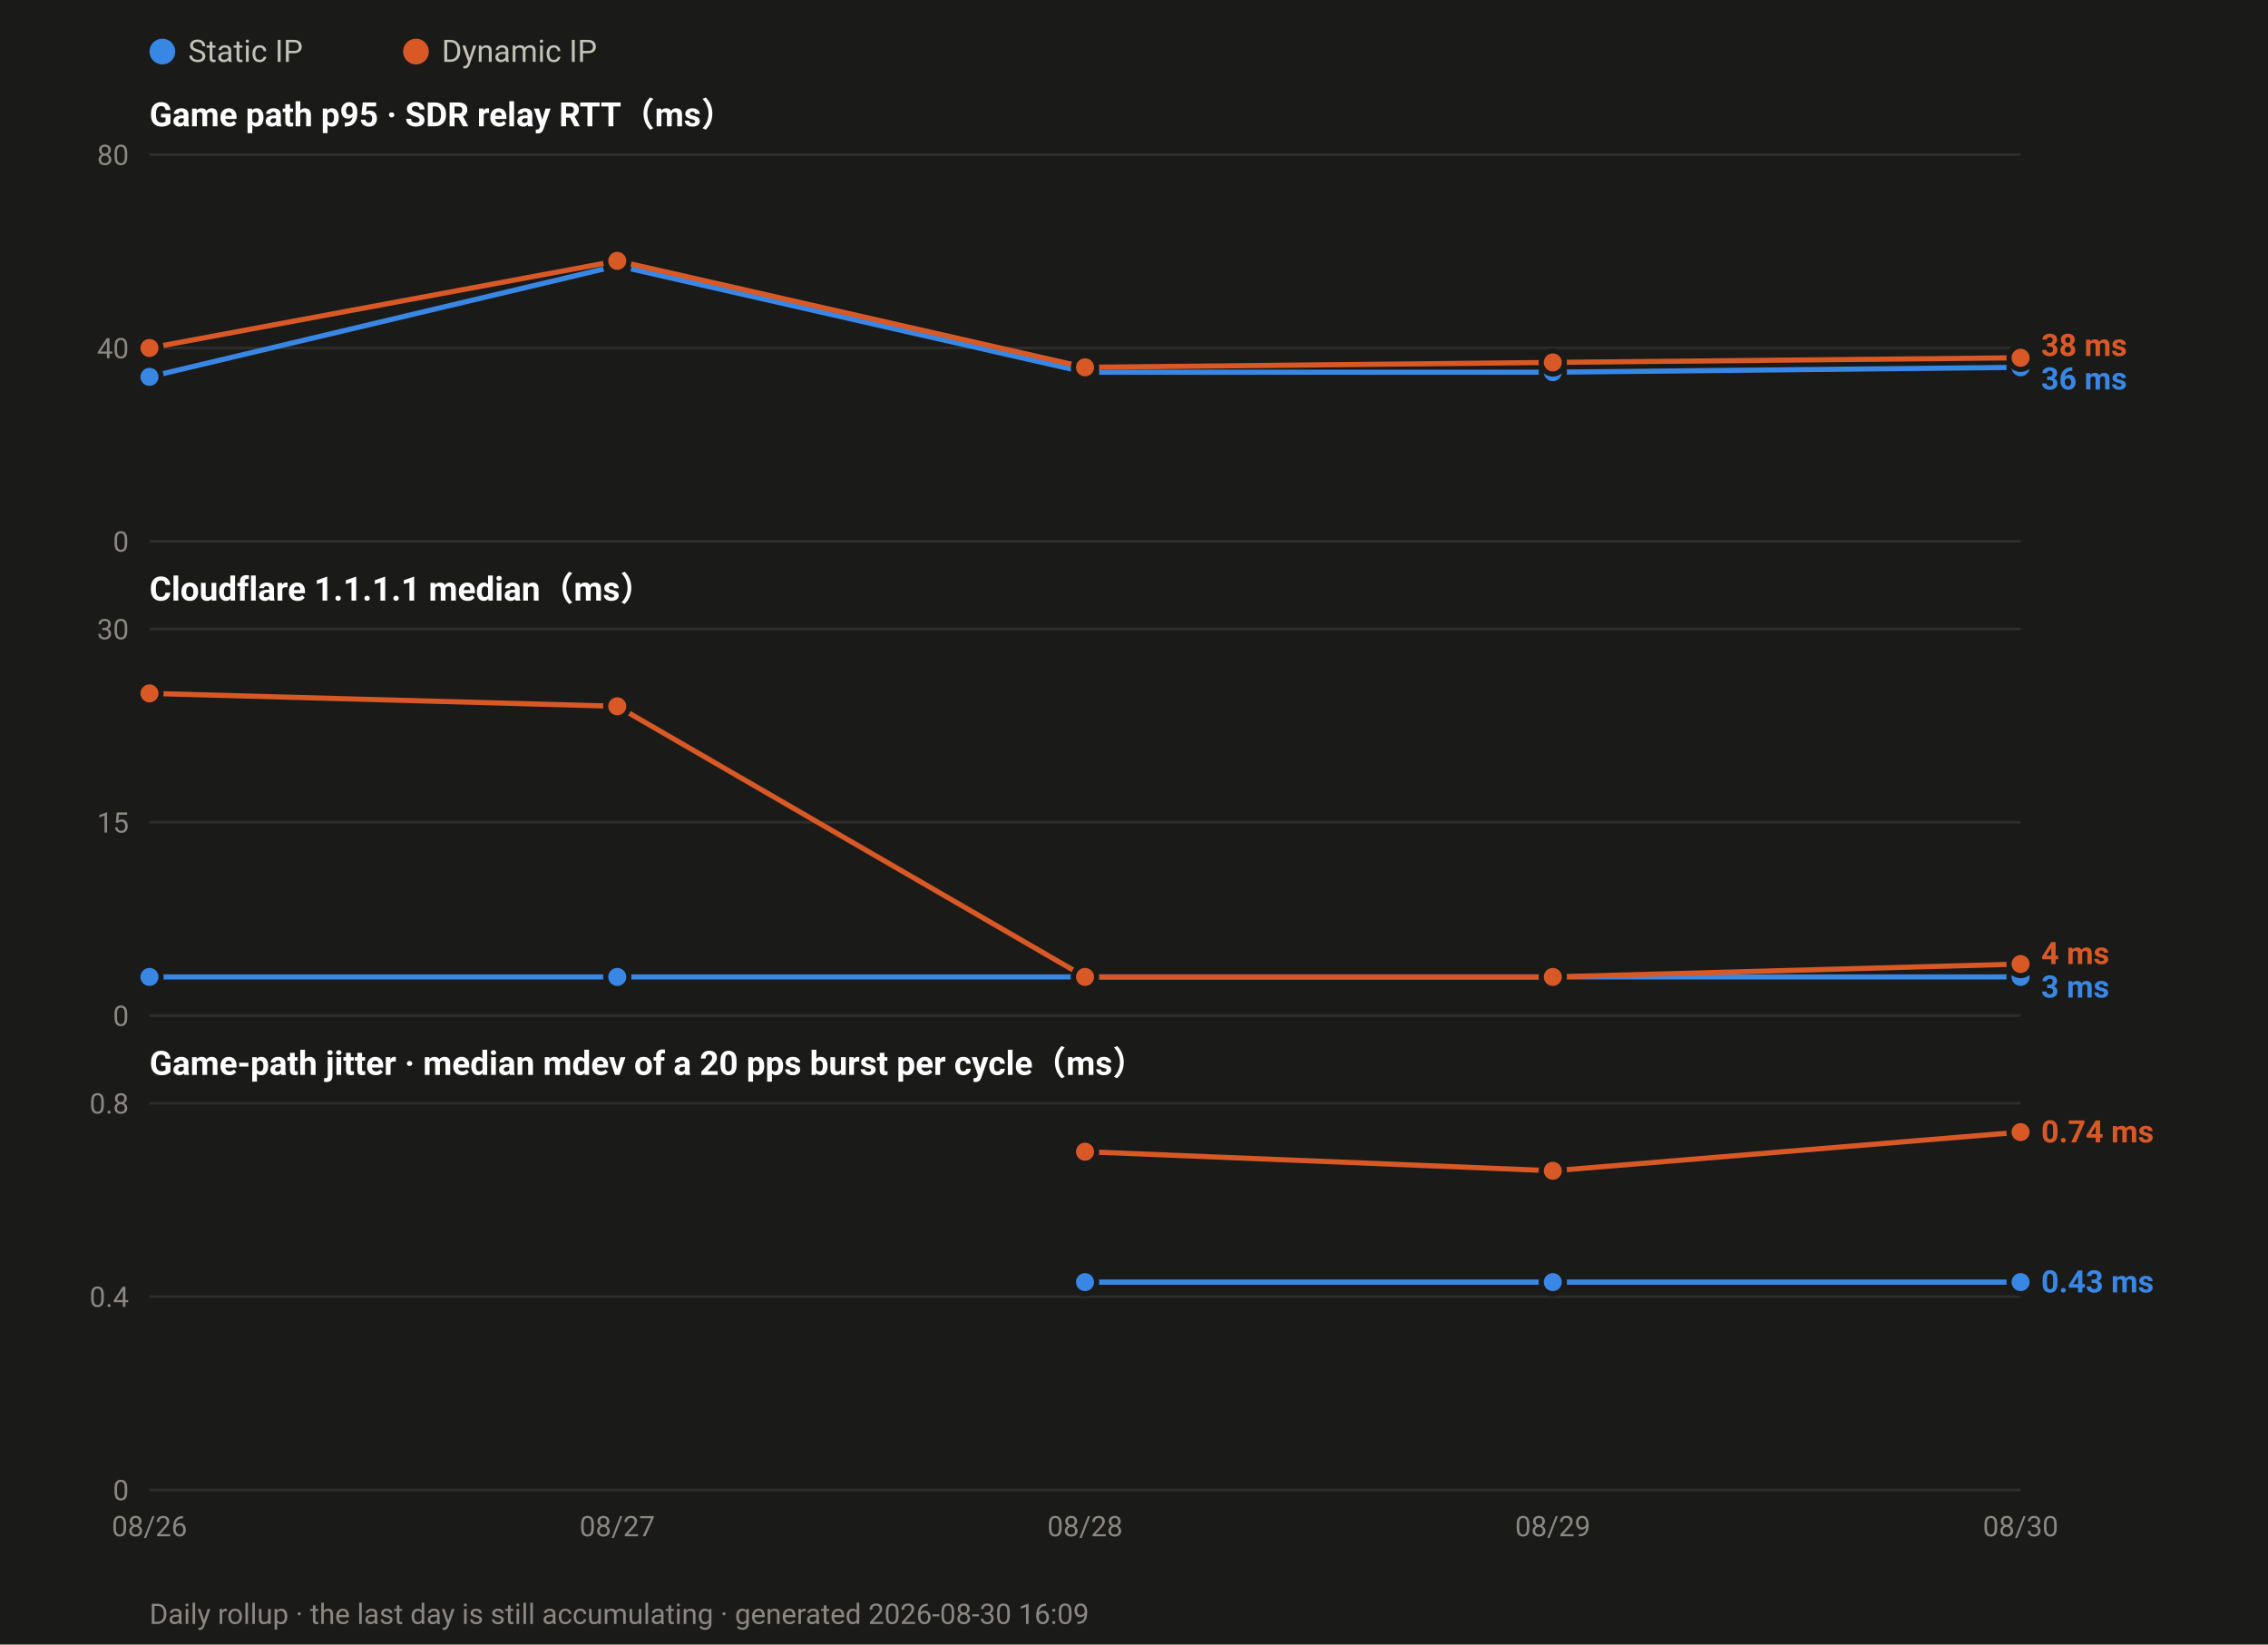
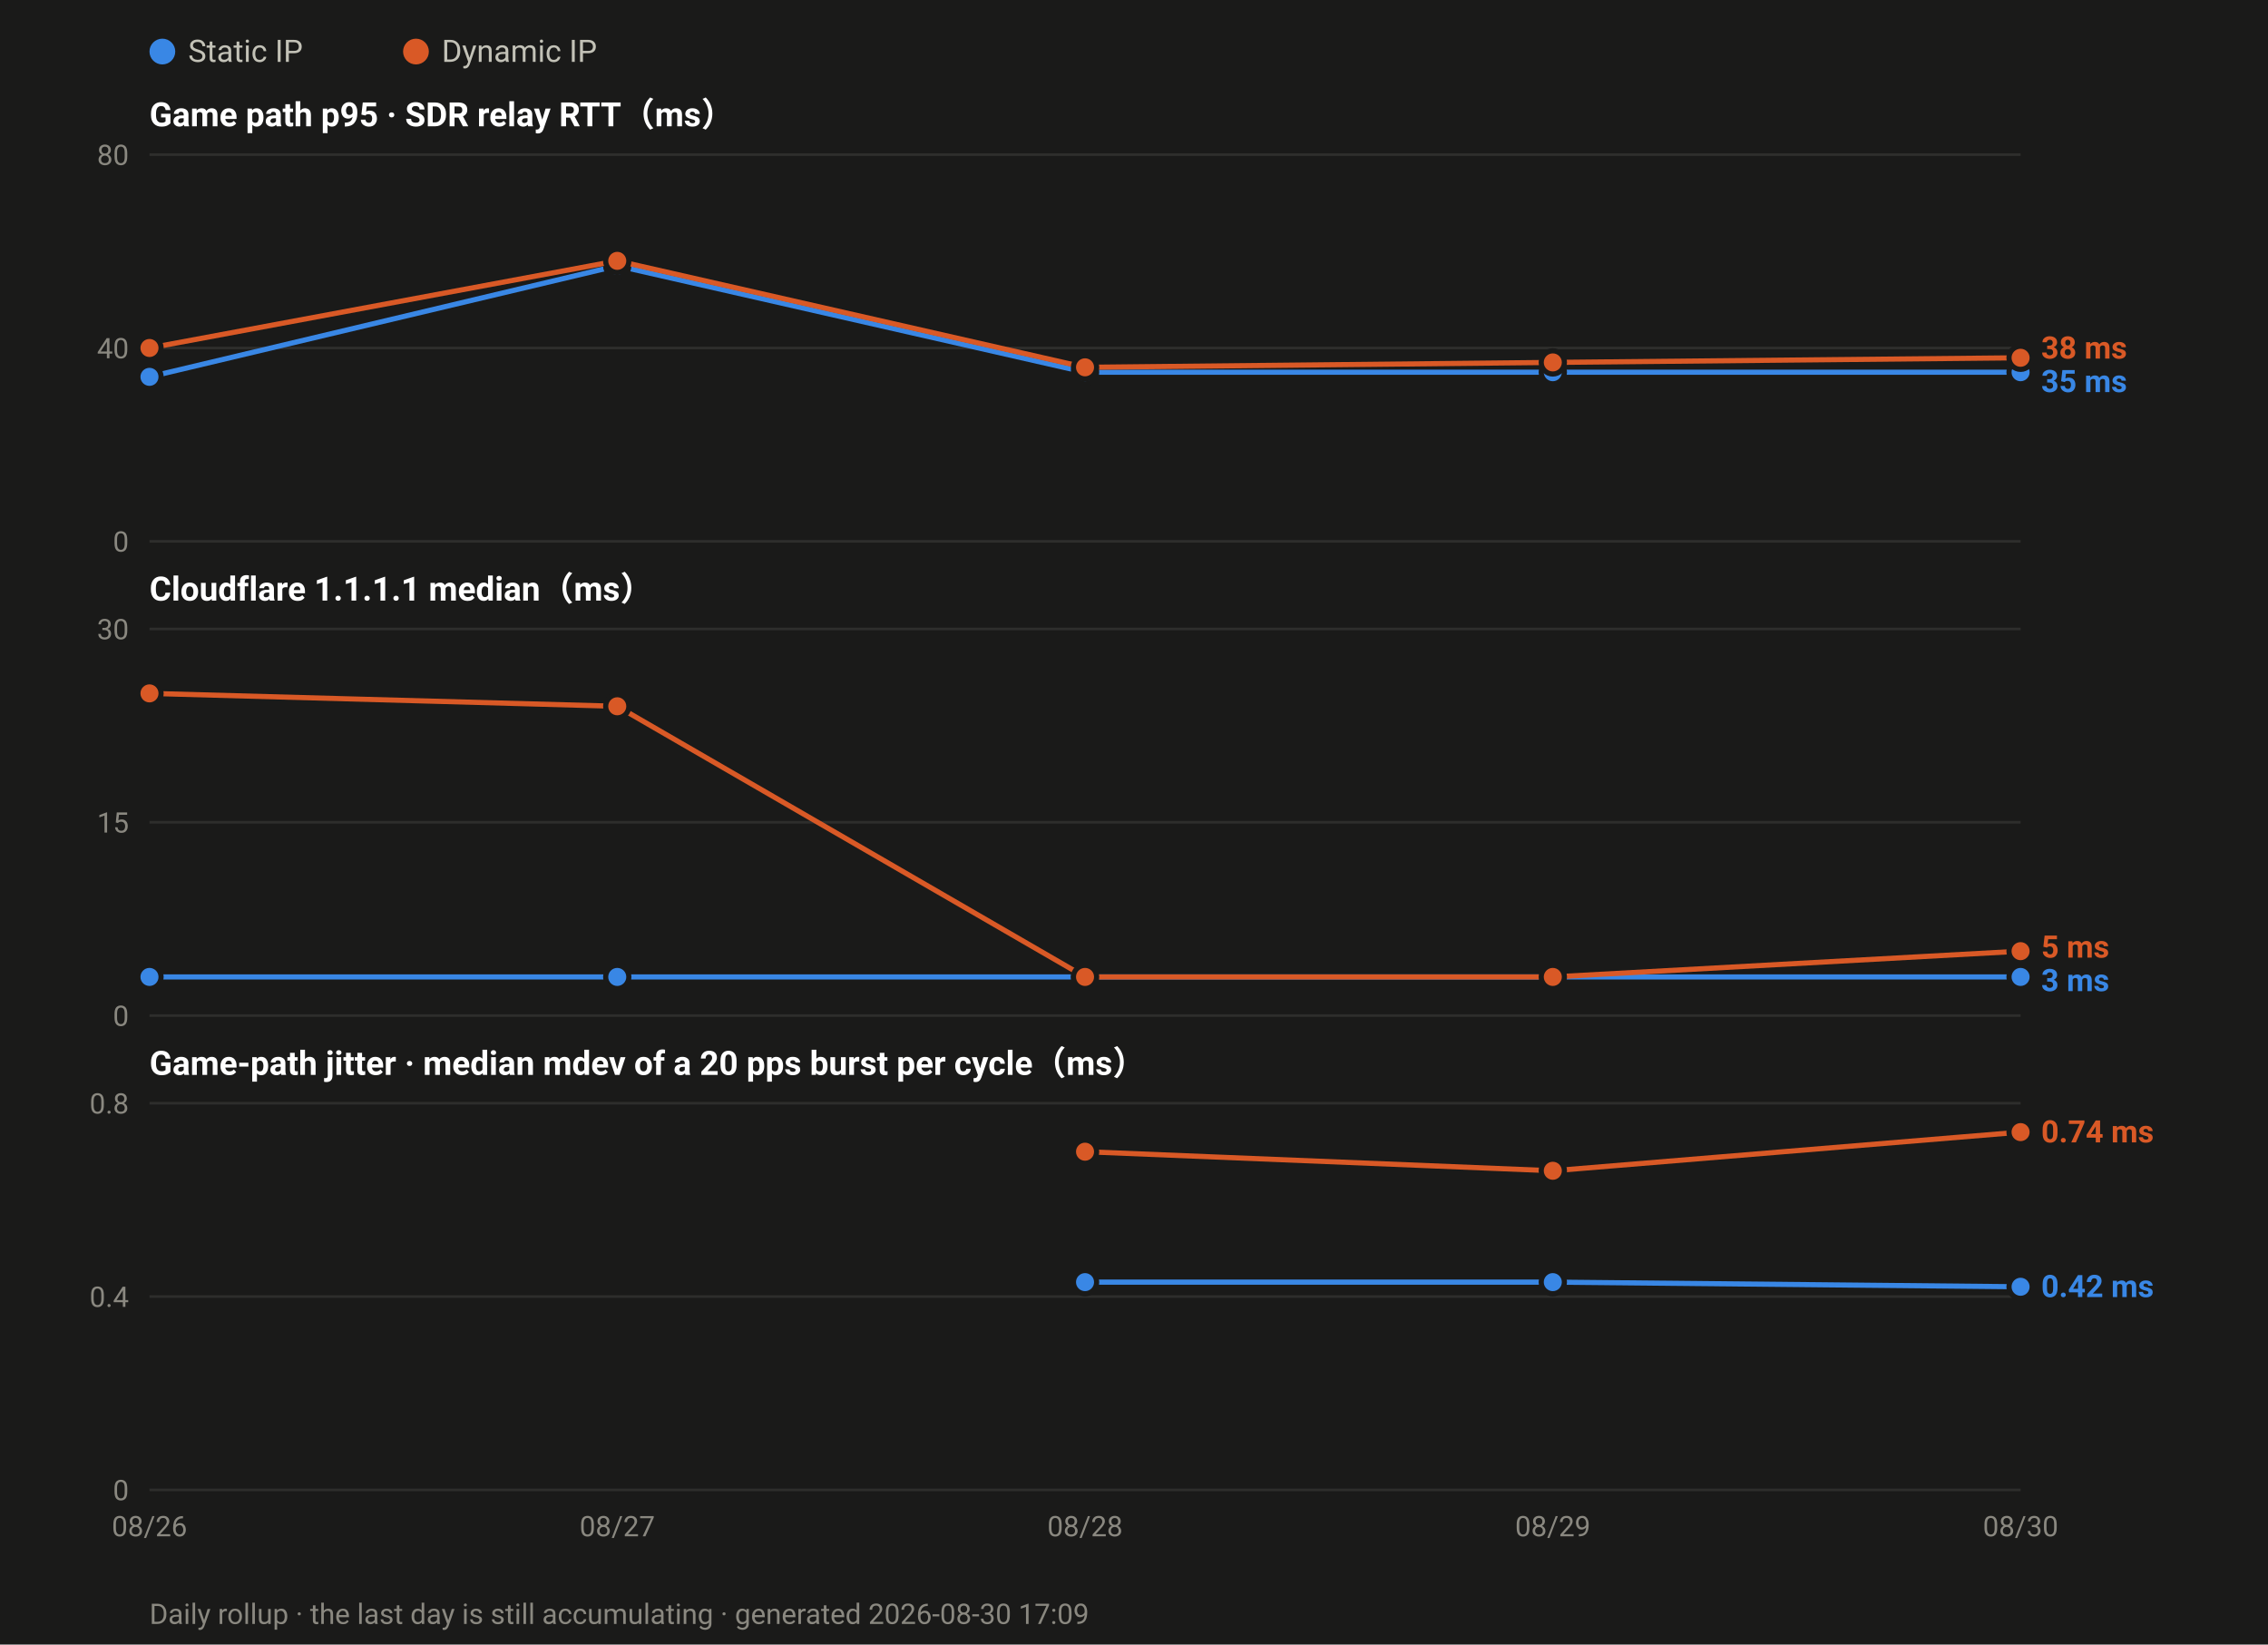
<svg xmlns="http://www.w3.org/2000/svg" width="880" height="638" viewBox="0 0 880 638" font-family="ui-sans-serif,-apple-system,Segoe UI,Roboto,Helvetica,Arial,sans-serif">
  <rect width="880" height="638" fill="#1a1a19" />
  <circle cx="63.0" cy="20" r="5" fill="#3987e5" />
  <text x="73.0" y="24" font-size="12" fill="#c3c2b7">Static IP</text>
  <circle cx="161.4" cy="20" r="5" fill="#d95926" />
  <text x="171.4" y="24" font-size="12" fill="#c3c2b7">Dynamic IP</text>
  <text x="58" y="49.0" font-size="13" font-weight="600" fill="#ffffff">Game path p95 · SDR relay RTT（ms）</text>
  <line x1="58" y1="210.0" x2="784.0" y2="210.0" stroke="#2e2e2c" stroke-width="1" />
  <text x="50" y="214.0" font-size="11" text-anchor="end" fill="#8a8880">0</text>
  <line x1="58" y1="135.0" x2="784.0" y2="135.0" stroke="#2e2e2c" stroke-width="1" />
  <text x="50" y="139.0" font-size="11" text-anchor="end" fill="#8a8880">40</text>
  <line x1="58" y1="60.0" x2="784.0" y2="60.0" stroke="#2e2e2c" stroke-width="1" />
  <text x="50" y="64.0" font-size="11" text-anchor="end" fill="#8a8880">80</text>
-   <polyline fill="none" stroke="#3987e5" stroke-width="2" stroke-linejoin="round" points="58.0,146.2 239.5,103.1 421.0,144.4 602.5,144.4 784.0,142.5" />
+   <polyline fill="none" stroke="#3987e5" stroke-width="2" stroke-linejoin="round" points="58.0,146.2 239.5,103.1 421.0,144.4 602.5,144.4 784.0,144.4" />
  <circle cx="58.0" cy="146.2" r="4.5" fill="#3987e5" stroke="#1a1a19" stroke-width="2" />
  <circle cx="239.5" cy="103.1" r="4.5" fill="#3987e5" stroke="#1a1a19" stroke-width="2" />
  <circle cx="421.0" cy="144.4" r="4.5" fill="#3987e5" stroke="#1a1a19" stroke-width="2" />
  <circle cx="602.5" cy="144.4" r="4.5" fill="#3987e5" stroke="#1a1a19" stroke-width="2" />
-   <circle cx="784.0" cy="142.5" r="4.5" fill="#3987e5" stroke="#1a1a19" stroke-width="2" />
+   <circle cx="784.0" cy="144.4" r="4.5" fill="#3987e5" stroke="#1a1a19" stroke-width="2" />
  <polyline fill="none" stroke="#d95926" stroke-width="2" stroke-linejoin="round" points="58.0,135.0 239.5,101.2 421.0,142.5 602.5,140.6 784.0,138.8" />
  <circle cx="58.0" cy="135.0" r="4.5" fill="#d95926" stroke="#1a1a19" stroke-width="2" />
  <circle cx="239.5" cy="101.2" r="4.5" fill="#d95926" stroke="#1a1a19" stroke-width="2" />
  <circle cx="421.0" cy="142.5" r="4.5" fill="#d95926" stroke="#1a1a19" stroke-width="2" />
  <circle cx="602.5" cy="140.6" r="4.5" fill="#d95926" stroke="#1a1a19" stroke-width="2" />
  <circle cx="784.0" cy="138.8" r="4.5" fill="#d95926" stroke="#1a1a19" stroke-width="2" />
-   <text x="792.0" y="138.1" font-size="12" font-weight="600" fill="#d95926">38 ms</text>
-   <text x="792.0" y="151.1" font-size="12" font-weight="600" fill="#3987e5">36 ms</text>
+   <text x="792.0" y="139.1" font-size="12" font-weight="600" fill="#d95926">38 ms</text>
+   <text x="792.0" y="152.1" font-size="12" font-weight="600" fill="#3987e5">35 ms</text>
  <text x="58" y="233.0" font-size="13" font-weight="600" fill="#ffffff">Cloudflare 1.1.1.1 median（ms）</text>
  <line x1="58" y1="394.0" x2="784.0" y2="394.0" stroke="#2e2e2c" stroke-width="1" />
  <text x="50" y="398.0" font-size="11" text-anchor="end" fill="#8a8880">0</text>
  <line x1="58" y1="319.0" x2="784.0" y2="319.0" stroke="#2e2e2c" stroke-width="1" />
  <text x="50" y="323.0" font-size="11" text-anchor="end" fill="#8a8880">15</text>
  <line x1="58" y1="244.0" x2="784.0" y2="244.0" stroke="#2e2e2c" stroke-width="1" />
  <text x="50" y="248.0" font-size="11" text-anchor="end" fill="#8a8880">30</text>
  <polyline fill="none" stroke="#3987e5" stroke-width="2" stroke-linejoin="round" points="58.0,379.0 239.5,379.0 421.0,379.0 602.5,379.0 784.0,379.0" />
  <circle cx="58.0" cy="379.0" r="4.5" fill="#3987e5" stroke="#1a1a19" stroke-width="2" />
  <circle cx="239.5" cy="379.0" r="4.5" fill="#3987e5" stroke="#1a1a19" stroke-width="2" />
  <circle cx="421.0" cy="379.0" r="4.5" fill="#3987e5" stroke="#1a1a19" stroke-width="2" />
  <circle cx="602.5" cy="379.0" r="4.5" fill="#3987e5" stroke="#1a1a19" stroke-width="2" />
  <circle cx="784.0" cy="379.0" r="4.5" fill="#3987e5" stroke="#1a1a19" stroke-width="2" />
-   <polyline fill="none" stroke="#d95926" stroke-width="2" stroke-linejoin="round" points="58.0,269.0 239.5,274.0 421.0,379.0 602.5,379.0 784.0,374.0" />
+   <polyline fill="none" stroke="#d95926" stroke-width="2" stroke-linejoin="round" points="58.0,269.0 239.5,274.0 421.0,379.0 602.5,379.0 784.0,369.0" />
  <circle cx="58.0" cy="269.0" r="4.5" fill="#d95926" stroke="#1a1a19" stroke-width="2" />
  <circle cx="239.5" cy="274.0" r="4.5" fill="#d95926" stroke="#1a1a19" stroke-width="2" />
  <circle cx="421.0" cy="379.0" r="4.5" fill="#d95926" stroke="#1a1a19" stroke-width="2" />
  <circle cx="602.5" cy="379.0" r="4.5" fill="#d95926" stroke="#1a1a19" stroke-width="2" />
-   <circle cx="784.0" cy="374.0" r="4.5" fill="#d95926" stroke="#1a1a19" stroke-width="2" />
-   <text x="792.0" y="374.0" font-size="12" font-weight="600" fill="#d95926">4 ms</text>
-   <text x="792.0" y="387.0" font-size="12" font-weight="600" fill="#3987e5">3 ms</text>
+   <circle cx="784.0" cy="369.0" r="4.5" fill="#d95926" stroke="#1a1a19" stroke-width="2" />
+   <text x="792.0" y="371.5" font-size="12" font-weight="600" fill="#d95926">5 ms</text>
+   <text x="792.0" y="384.5" font-size="12" font-weight="600" fill="#3987e5">3 ms</text>
  <text x="58" y="417.0" font-size="13" font-weight="600" fill="#ffffff">Game-path jitter · median mdev of a 20 pps burst per cycle（ms）</text>
  <line x1="58" y1="578.0" x2="784.0" y2="578.0" stroke="#2e2e2c" stroke-width="1" />
  <text x="50" y="582.0" font-size="11" text-anchor="end" fill="#8a8880">0</text>
  <line x1="58" y1="503.0" x2="784.0" y2="503.0" stroke="#2e2e2c" stroke-width="1" />
  <text x="50" y="507.0" font-size="11" text-anchor="end" fill="#8a8880">0.4</text>
  <line x1="58" y1="428.0" x2="784.0" y2="428.0" stroke="#2e2e2c" stroke-width="1" />
  <text x="50" y="432.0" font-size="11" text-anchor="end" fill="#8a8880">0.8</text>
-   <polyline fill="none" stroke="#3987e5" stroke-width="2" stroke-linejoin="round" points="421.0,497.4 602.5,497.4 784.0,497.4" />
+   <polyline fill="none" stroke="#3987e5" stroke-width="2" stroke-linejoin="round" points="421.0,497.4 602.5,497.4 784.0,499.2" />
  <circle cx="421.0" cy="497.4" r="4.5" fill="#3987e5" stroke="#1a1a19" stroke-width="2" />
  <circle cx="602.5" cy="497.4" r="4.5" fill="#3987e5" stroke="#1a1a19" stroke-width="2" />
-   <circle cx="784.0" cy="497.4" r="4.5" fill="#3987e5" stroke="#1a1a19" stroke-width="2" />
+   <circle cx="784.0" cy="499.2" r="4.5" fill="#3987e5" stroke="#1a1a19" stroke-width="2" />
  <polyline fill="none" stroke="#d95926" stroke-width="2" stroke-linejoin="round" points="421.0,446.8 602.5,454.2 784.0,439.2" />
  <circle cx="421.0" cy="446.8" r="4.5" fill="#d95926" stroke="#1a1a19" stroke-width="2" />
  <circle cx="602.5" cy="454.2" r="4.5" fill="#d95926" stroke="#1a1a19" stroke-width="2" />
  <circle cx="784.0" cy="439.2" r="4.5" fill="#d95926" stroke="#1a1a19" stroke-width="2" />
  <text x="792.0" y="443.2" font-size="12" font-weight="600" fill="#d95926">0.74 ms</text>
-   <text x="792.0" y="501.4" font-size="12" font-weight="600" fill="#3987e5">0.43 ms</text>
+   <text x="792.0" y="503.2" font-size="12" font-weight="600" fill="#3987e5">0.42 ms</text>
  <text x="58.0" y="596.0" font-size="11" text-anchor="middle" fill="#8a8880">08/26</text>
  <text x="239.5" y="596.0" font-size="11" text-anchor="middle" fill="#8a8880">08/27</text>
  <text x="421.0" y="596.0" font-size="11" text-anchor="middle" fill="#8a8880">08/28</text>
  <text x="602.5" y="596.0" font-size="11" text-anchor="middle" fill="#8a8880">08/29</text>
  <text x="784.0" y="596.0" font-size="11" text-anchor="middle" fill="#8a8880">08/30</text>
-   <text x="58" y="630" font-size="11" fill="#8a8880">Daily rollup · the last day is still accumulating · generated 2026-08-30 16:09</text>
+   <text x="58" y="630" font-size="11" fill="#8a8880">Daily rollup · the last day is still accumulating · generated 2026-08-30 17:09</text>
</svg>
